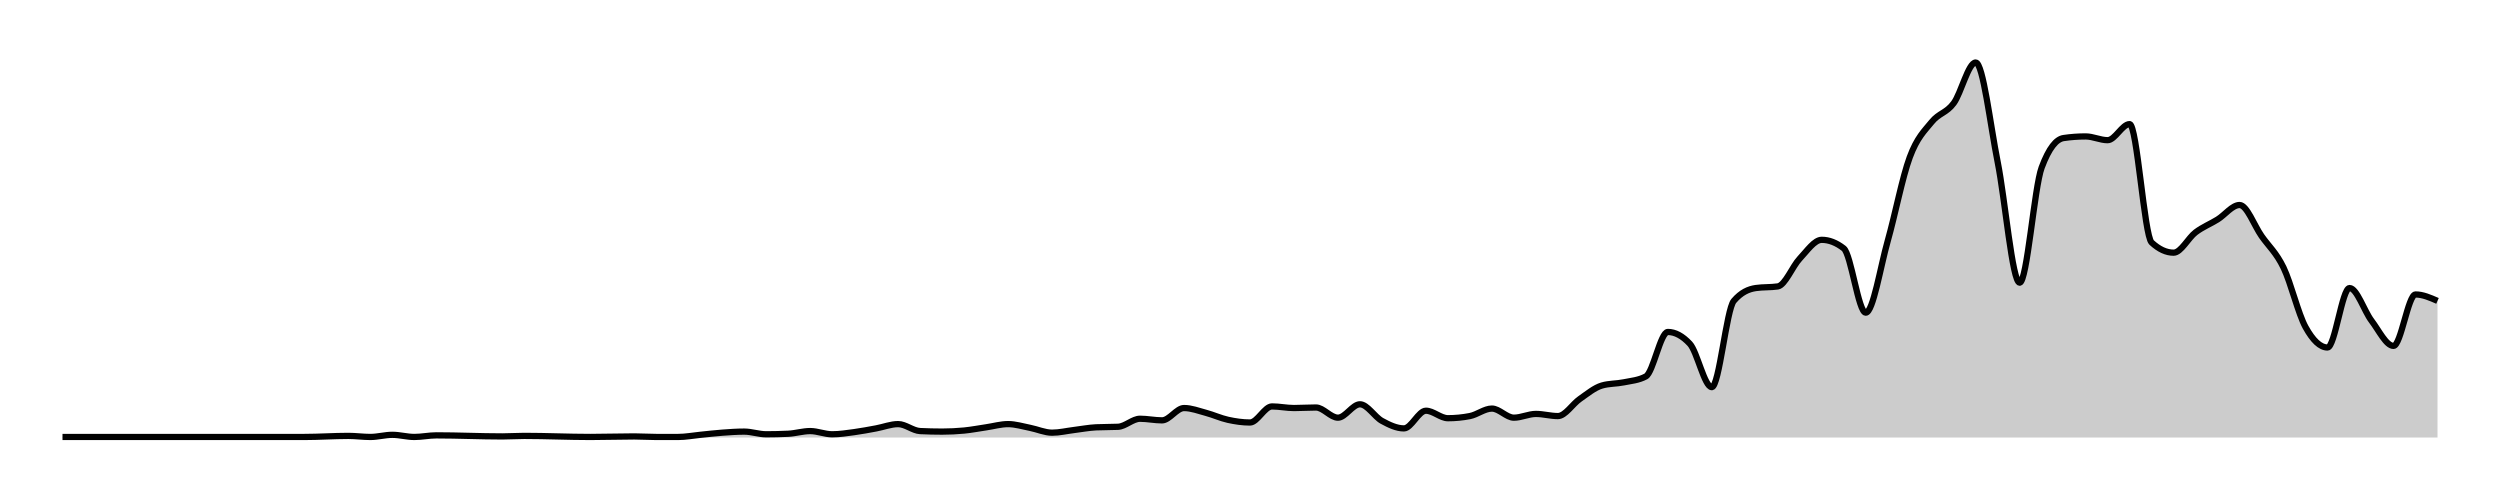
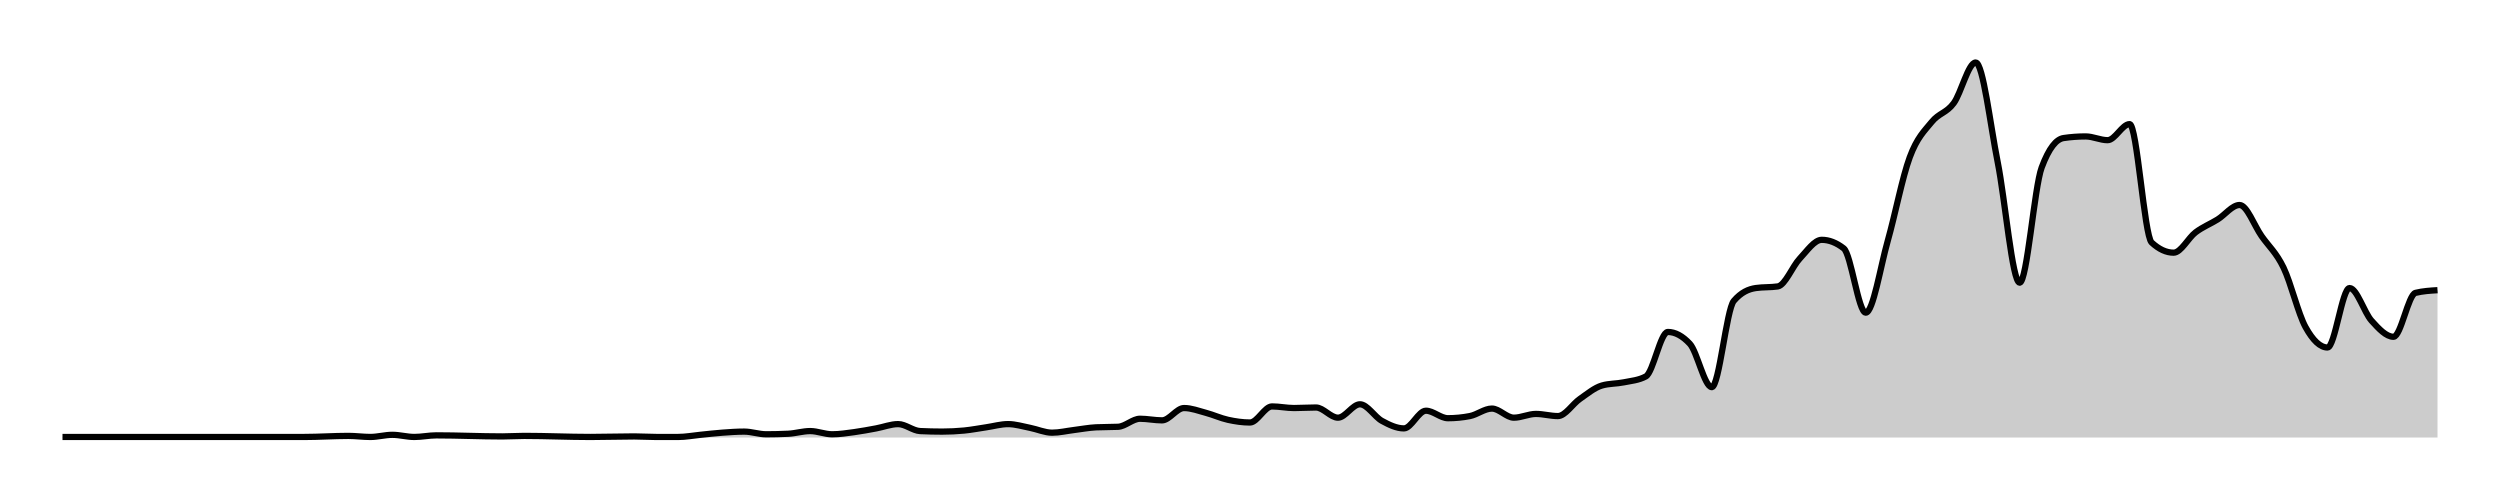
<svg xmlns="http://www.w3.org/2000/svg" width="400" height="80">
  <g transform="translate(10,10)">
-     <path class="area" fill="rgba(0, 0, 0, 0.2)" d="M0,59.914C10.556,59.914,21.111,59.914,31.667,59.914C32.84,59.914,34.012,59.914,35.185,59.914C36.358,59.914,37.531,59.914,38.704,59.914C41.049,59.914,43.395,59.743,45.741,59.743C46.914,59.743,48.086,59.914,49.259,59.914C50.432,59.914,51.605,59.571,52.778,59.571C53.951,59.571,55.123,59.914,56.296,59.914C57.469,59.914,58.642,59.657,59.815,59.657C63.333,59.657,66.852,59.829,70.37,59.829C71.543,59.829,72.716,59.743,73.889,59.743C77.407,59.743,80.926,59.914,84.444,59.914C86.79,59.914,89.136,59.829,91.481,59.829C92.654,59.829,93.827,59.914,95,59.914C96.173,59.914,97.346,59.914,98.519,59.914C99.691,59.914,100.864,59.686,102.037,59.571C103.21,59.457,104.383,59.314,105.556,59.229C106.728,59.143,107.901,59.057,109.074,59.057C110.247,59.057,111.42,59.486,112.593,59.486C113.765,59.486,114.938,59.457,116.111,59.4C117.284,59.343,118.457,58.971,119.63,58.971C120.802,58.971,121.975,59.486,123.148,59.486C124.321,59.486,125.494,59.3,126.667,59.143C127.84,58.986,129.012,58.757,130.185,58.543C131.358,58.329,132.531,57.857,133.704,57.857C134.877,57.857,136.049,58.914,137.222,58.971C138.395,59.029,139.568,59.057,140.741,59.057C141.914,59.057,143.086,59,144.259,58.886C145.432,58.771,146.605,58.543,147.778,58.371C148.951,58.2,150.123,57.857,151.296,57.857C152.469,57.857,153.642,58.229,154.815,58.457C155.988,58.686,157.16,59.229,158.333,59.229C159.506,59.229,160.679,58.943,161.852,58.8C163.025,58.657,164.198,58.429,165.37,58.371C166.543,58.314,167.716,58.343,168.889,58.286C170.062,58.229,171.235,57,172.407,57C173.58,57,174.753,57.257,175.926,57.257C177.099,57.257,178.272,55.286,179.444,55.286C180.617,55.286,181.79,55.743,182.963,56.057C184.136,56.371,185.309,56.914,186.481,57.171C187.654,57.429,188.827,57.6,190,57.6C191.173,57.6,192.346,55.029,193.519,55.029C194.691,55.029,195.864,55.286,197.037,55.286C198.21,55.286,199.383,55.2,200.556,55.2C201.728,55.2,202.901,56.829,204.074,56.829C205.247,56.829,206.42,54.686,207.593,54.686C208.765,54.686,209.938,56.7,211.111,57.343C212.284,57.986,213.457,58.543,214.63,58.543C215.802,58.543,216.975,55.714,218.148,55.714C219.321,55.714,220.494,56.914,221.667,56.914C222.84,56.914,224.012,56.8,225.185,56.571C226.358,56.343,227.531,55.371,228.704,55.371C229.877,55.371,231.049,56.829,232.222,56.829C233.395,56.829,234.568,56.229,235.741,56.229C236.914,56.229,238.086,56.571,239.259,56.571C240.432,56.571,241.605,54.643,242.778,53.829C243.951,53.014,245.123,52.029,246.296,51.686C247.469,51.343,248.642,51.414,249.815,51.171C250.988,50.929,252.16,50.857,253.333,50.229C254.506,49.6,255.679,43.114,256.852,43.114C258.025,43.114,259.198,43.743,260.37,45C261.543,46.257,262.716,51.943,263.889,51.943C265.062,51.943,266.235,39.514,267.407,38.143C268.58,36.771,269.753,36.257,270.926,36.086C272.099,35.914,273.272,36,274.444,35.829C275.617,35.657,276.79,32.614,277.963,31.371C279.136,30.129,280.309,28.371,281.481,28.371C282.654,28.371,283.827,28.829,285,29.743C286.173,30.657,287.346,40.029,288.519,40.029C289.691,40.029,290.864,32.686,292.037,28.543C293.21,24.4,294.383,18.343,295.556,15.171C296.728,12,297.901,10.957,299.074,9.514C300.247,8.071,301.42,8.1,302.593,6.514C303.765,4.929,304.938,0,306.111,0C307.284,0,308.457,10.071,309.63,15.943C310.802,21.814,311.975,35.229,313.148,35.229C314.321,35.229,315.494,19.943,316.667,16.8C317.84,13.657,319.012,12.257,320.185,12.086C321.358,11.914,322.531,11.829,323.704,11.829C324.877,11.829,326.049,12.429,327.222,12.429C328.395,12.429,329.568,9.857,330.741,9.857C331.914,9.857,333.086,27.714,334.259,28.8C335.432,29.886,336.605,30.429,337.778,30.429C338.951,30.429,340.123,28.057,341.296,27.171C342.469,26.286,343.642,25.843,344.815,25.114C345.988,24.386,347.16,22.8,348.333,22.8C349.506,22.8,350.679,26.1,351.852,27.771C353.025,29.443,354.198,30.4,355.37,32.829C356.543,35.257,357.716,40.214,358.889,42.343C360.062,44.471,361.235,45.6,362.407,45.6C363.58,45.6,364.753,36.086,365.926,36.086C367.099,36.086,368.272,39.771,369.444,41.314C370.617,42.857,371.79,45.343,372.963,45.343C374.136,45.343,375.309,37.114,376.481,37.114C377.654,37.114,378.827,37.629,380,38.143L380,60C378.827,60,377.654,60,376.481,60C375.309,60,374.136,60,372.963,60C371.79,60,370.617,60,369.444,60C368.272,60,367.099,60,365.926,60C364.753,60,363.58,60,362.407,60C361.235,60,360.062,60,358.889,60C357.716,60,356.543,60,355.37,60C354.198,60,353.025,60,351.852,60C350.679,60,349.506,60,348.333,60C347.16,60,345.988,60,344.815,60C343.642,60,342.469,60,341.296,60C340.123,60,338.951,60,337.778,60C336.605,60,335.432,60,334.259,60C333.086,60,331.914,60,330.741,60C329.568,60,328.395,60,327.222,60C326.049,60,324.877,60,323.704,60C322.531,60,321.358,60,320.185,60C319.012,60,317.84,60,316.667,60C315.494,60,314.321,60,313.148,60C311.975,60,310.802,60,309.63,60C308.457,60,307.284,60,306.111,60C304.938,60,303.765,60,302.593,60C301.42,60,300.247,60,299.074,60C297.901,60,296.728,60,295.556,60C294.383,60,293.21,60,292.037,60C290.864,60,289.691,60,288.519,60C287.346,60,286.173,60,285,60C283.827,60,282.654,60,281.481,60C280.309,60,279.136,60,277.963,60C276.79,60,275.617,60,274.444,60C273.272,60,272.099,60,270.926,60C269.753,60,268.58,60,267.407,60C266.235,60,265.062,60,263.889,60C262.716,60,261.543,60,260.37,60C259.198,60,258.025,60,256.852,60C255.679,60,254.506,60,253.333,60C252.16,60,250.988,60,249.815,60C248.642,60,247.469,60,246.296,60C245.123,60,243.951,60,242.778,60C241.605,60,240.432,60,239.259,60C238.086,60,236.914,60,235.741,60C234.568,60,233.395,60,232.222,60C231.049,60,229.877,60,228.704,60C227.531,60,226.358,60,225.185,60C224.012,60,222.84,60,221.667,60C220.494,60,219.321,60,218.148,60C216.975,60,215.802,60,214.63,60C213.457,60,212.284,60,211.111,60C209.938,60,208.765,60,207.593,60C206.42,60,205.247,60,204.074,60C202.901,60,201.728,60,200.556,60C199.383,60,198.21,60,197.037,60C195.864,60,194.691,60,193.519,60C192.346,60,191.173,60,190,60C188.827,60,187.654,60,186.481,60C185.309,60,184.136,60,182.963,60C181.79,60,180.617,60,179.444,60C178.272,60,177.099,60,175.926,60C174.753,60,173.58,60,172.407,60C171.235,60,170.062,60,168.889,60C167.716,60,166.543,60,165.37,60C164.198,60,163.025,60,161.852,60C160.679,60,159.506,60,158.333,60C157.16,60,155.988,60,154.815,60C153.642,60,152.469,60,151.296,60C150.123,60,148.951,60,147.778,60C146.605,60,145.432,60,144.259,60C143.086,60,141.914,60,140.741,60C139.568,60,138.395,60,137.222,60C136.049,60,134.877,60,133.704,60C132.531,60,131.358,60,130.185,60C129.012,60,127.84,60,126.667,60C125.494,60,124.321,60,123.148,60C121.975,60,120.802,60,119.63,60C118.457,60,117.284,60,116.111,60C114.938,60,113.765,60,112.593,60C111.42,60,110.247,60,109.074,60C107.901,60,106.728,60,105.556,60C104.383,60,103.21,60,102.037,60C100.864,60,99.691,60,98.519,60C97.346,60,96.173,60,95,60C93.827,60,92.654,60,91.481,60C89.136,60,86.79,60,84.444,60C80.926,60,77.407,60,73.889,60C72.716,60,71.543,60,70.37,60C66.852,60,63.333,60,59.815,60C58.642,60,57.469,60,56.296,60C55.123,60,53.951,60,52.778,60C51.605,60,50.432,60,49.259,60C48.086,60,46.914,60,45.741,60C43.395,60,41.049,60,38.704,60C37.531,60,36.358,60,35.185,60C34.012,60,32.84,60,31.667,60C21.111,60,10.556,60,0,60Z" />
-     <path class="line" stroke="black" fill="none" d="M0,59.914C10.556,59.914,21.111,59.914,31.667,59.914C32.84,59.914,34.012,59.914,35.185,59.914C36.358,59.914,37.531,59.914,38.704,59.914C41.049,59.914,43.395,59.743,45.741,59.743C46.914,59.743,48.086,59.914,49.259,59.914C50.432,59.914,51.605,59.571,52.778,59.571C53.951,59.571,55.123,59.914,56.296,59.914C57.469,59.914,58.642,59.657,59.815,59.657C63.333,59.657,66.852,59.829,70.37,59.829C71.543,59.829,72.716,59.743,73.889,59.743C77.407,59.743,80.926,59.914,84.444,59.914C86.79,59.914,89.136,59.829,91.481,59.829C92.654,59.829,93.827,59.914,95,59.914C96.173,59.914,97.346,59.914,98.519,59.914C99.691,59.914,100.864,59.686,102.037,59.571C103.21,59.457,104.383,59.314,105.556,59.229C106.728,59.143,107.901,59.057,109.074,59.057C110.247,59.057,111.42,59.486,112.593,59.486C113.765,59.486,114.938,59.457,116.111,59.4C117.284,59.343,118.457,58.971,119.63,58.971C120.802,58.971,121.975,59.486,123.148,59.486C124.321,59.486,125.494,59.3,126.667,59.143C127.84,58.986,129.012,58.757,130.185,58.543C131.358,58.329,132.531,57.857,133.704,57.857C134.877,57.857,136.049,58.914,137.222,58.971C138.395,59.029,139.568,59.057,140.741,59.057C141.914,59.057,143.086,59,144.259,58.886C145.432,58.771,146.605,58.543,147.778,58.371C148.951,58.2,150.123,57.857,151.296,57.857C152.469,57.857,153.642,58.229,154.815,58.457C155.988,58.686,157.16,59.229,158.333,59.229C159.506,59.229,160.679,58.943,161.852,58.8C163.025,58.657,164.198,58.429,165.37,58.371C166.543,58.314,167.716,58.343,168.889,58.286C170.062,58.229,171.235,57,172.407,57C173.58,57,174.753,57.257,175.926,57.257C177.099,57.257,178.272,55.286,179.444,55.286C180.617,55.286,181.79,55.743,182.963,56.057C184.136,56.371,185.309,56.914,186.481,57.171C187.654,57.429,188.827,57.6,190,57.6C191.173,57.6,192.346,55.029,193.519,55.029C194.691,55.029,195.864,55.286,197.037,55.286C198.21,55.286,199.383,55.2,200.556,55.2C201.728,55.2,202.901,56.829,204.074,56.829C205.247,56.829,206.42,54.686,207.593,54.686C208.765,54.686,209.938,56.7,211.111,57.343C212.284,57.986,213.457,58.543,214.63,58.543C215.802,58.543,216.975,55.714,218.148,55.714C219.321,55.714,220.494,56.914,221.667,56.914C222.84,56.914,224.012,56.8,225.185,56.571C226.358,56.343,227.531,55.371,228.704,55.371C229.877,55.371,231.049,56.829,232.222,56.829C233.395,56.829,234.568,56.229,235.741,56.229C236.914,56.229,238.086,56.571,239.259,56.571C240.432,56.571,241.605,54.643,242.778,53.829C243.951,53.014,245.123,52.029,246.296,51.686C247.469,51.343,248.642,51.414,249.815,51.171C250.988,50.929,252.16,50.857,253.333,50.229C254.506,49.6,255.679,43.114,256.852,43.114C258.025,43.114,259.198,43.743,260.37,45C261.543,46.257,262.716,51.943,263.889,51.943C265.062,51.943,266.235,39.514,267.407,38.143C268.58,36.771,269.753,36.257,270.926,36.086C272.099,35.914,273.272,36,274.444,35.829C275.617,35.657,276.79,32.614,277.963,31.371C279.136,30.129,280.309,28.371,281.481,28.371C282.654,28.371,283.827,28.829,285,29.743C286.173,30.657,287.346,40.029,288.519,40.029C289.691,40.029,290.864,32.686,292.037,28.543C293.21,24.4,294.383,18.343,295.556,15.171C296.728,12,297.901,10.957,299.074,9.514C300.247,8.071,301.42,8.1,302.593,6.514C303.765,4.929,304.938,0,306.111,0C307.284,0,308.457,10.071,309.63,15.943C310.802,21.814,311.975,35.229,313.148,35.229C314.321,35.229,315.494,19.943,316.667,16.8C317.84,13.657,319.012,12.257,320.185,12.086C321.358,11.914,322.531,11.829,323.704,11.829C324.877,11.829,326.049,12.429,327.222,12.429C328.395,12.429,329.568,9.857,330.741,9.857C331.914,9.857,333.086,27.714,334.259,28.8C335.432,29.886,336.605,30.429,337.778,30.429C338.951,30.429,340.123,28.057,341.296,27.171C342.469,26.286,343.642,25.843,344.815,25.114C345.988,24.386,347.16,22.8,348.333,22.8C349.506,22.8,350.679,26.1,351.852,27.771C353.025,29.443,354.198,30.4,355.37,32.829C356.543,35.257,357.716,40.214,358.889,42.343C360.062,44.471,361.235,45.6,362.407,45.6C363.58,45.6,364.753,36.086,365.926,36.086C367.099,36.086,368.272,39.771,369.444,41.314C370.617,42.857,371.79,45.343,372.963,45.343C374.136,45.343,375.309,37.114,376.481,37.114C377.654,37.114,378.827,37.629,380,38.143" />
+     <path class="area" fill="rgba(0, 0, 0, 0.2)" d="M0,59.914C10.556,59.914,21.111,59.914,31.667,59.914C32.84,59.914,34.012,59.914,35.185,59.914C36.358,59.914,37.531,59.914,38.704,59.914C41.049,59.914,43.395,59.743,45.741,59.743C46.914,59.743,48.086,59.914,49.259,59.914C50.432,59.914,51.605,59.571,52.778,59.571C53.951,59.571,55.123,59.914,56.296,59.914C57.469,59.914,58.642,59.657,59.815,59.657C63.333,59.657,66.852,59.829,70.37,59.829C71.543,59.829,72.716,59.743,73.889,59.743C77.407,59.743,80.926,59.914,84.444,59.914C86.79,59.914,89.136,59.829,91.481,59.829C92.654,59.829,93.827,59.914,95,59.914C96.173,59.914,97.346,59.914,98.519,59.914C99.691,59.914,100.864,59.686,102.037,59.571C103.21,59.457,104.383,59.314,105.556,59.229C106.728,59.143,107.901,59.057,109.074,59.057C110.247,59.057,111.42,59.486,112.593,59.486C113.765,59.486,114.938,59.457,116.111,59.4C117.284,59.343,118.457,58.971,119.63,58.971C120.802,58.971,121.975,59.486,123.148,59.486C124.321,59.486,125.494,59.3,126.667,59.143C127.84,58.986,129.012,58.757,130.185,58.543C131.358,58.329,132.531,57.857,133.704,57.857C134.877,57.857,136.049,58.914,137.222,58.971C138.395,59.029,139.568,59.057,140.741,59.057C141.914,59.057,143.086,59,144.259,58.886C145.432,58.771,146.605,58.543,147.778,58.371C148.951,58.2,150.123,57.857,151.296,57.857C152.469,57.857,153.642,58.229,154.815,58.457C155.988,58.686,157.16,59.229,158.333,59.229C159.506,59.229,160.679,58.943,161.852,58.8C163.025,58.657,164.198,58.429,165.37,58.371C166.543,58.314,167.716,58.343,168.889,58.286C170.062,58.229,171.235,57,172.407,57C173.58,57,174.753,57.257,175.926,57.257C177.099,57.257,178.272,55.286,179.444,55.286C180.617,55.286,181.79,55.743,182.963,56.057C184.136,56.371,185.309,56.914,186.481,57.171C187.654,57.429,188.827,57.6,190,57.6C191.173,57.6,192.346,55.029,193.519,55.029C194.691,55.029,195.864,55.286,197.037,55.286C198.21,55.286,199.383,55.2,200.556,55.2C201.728,55.2,202.901,56.829,204.074,56.829C205.247,56.829,206.42,54.686,207.593,54.686C208.765,54.686,209.938,56.7,211.111,57.343C212.284,57.986,213.457,58.543,214.63,58.543C215.802,58.543,216.975,55.714,218.148,55.714C219.321,55.714,220.494,56.914,221.667,56.914C222.84,56.914,224.012,56.8,225.185,56.571C226.358,56.343,227.531,55.371,228.704,55.371C229.877,55.371,231.049,56.829,232.222,56.829C233.395,56.829,234.568,56.229,235.741,56.229C236.914,56.229,238.086,56.571,239.259,56.571C240.432,56.571,241.605,54.643,242.778,53.829C243.951,53.014,245.123,52.029,246.296,51.686C247.469,51.343,248.642,51.414,249.815,51.171C250.988,50.929,252.16,50.857,253.333,50.229C254.506,49.6,255.679,43.114,256.852,43.114C258.025,43.114,259.198,43.743,260.37,45C261.543,46.257,262.716,51.943,263.889,51.943C265.062,51.943,266.235,39.514,267.407,38.143C268.58,36.771,269.753,36.257,270.926,36.086C272.099,35.914,273.272,36,274.444,35.829C275.617,35.657,276.79,32.614,277.963,31.371C279.136,30.129,280.309,28.371,281.481,28.371C282.654,28.371,283.827,28.829,285,29.743C286.173,30.657,287.346,40.029,288.519,40.029C289.691,40.029,290.864,32.686,292.037,28.543C293.21,24.4,294.383,18.343,295.556,15.171C296.728,12,297.901,10.957,299.074,9.514C300.247,8.071,301.42,8.1,302.593,6.514C303.765,4.929,304.938,0,306.111,0C307.284,0,308.457,10.071,309.63,15.943C310.802,21.814,311.975,35.229,313.148,35.229C314.321,35.229,315.494,19.943,316.667,16.8C317.84,13.657,319.012,12.257,320.185,12.086C321.358,11.914,322.531,11.829,323.704,11.829C324.877,11.829,326.049,12.429,327.222,12.429C328.395,12.429,329.568,9.857,330.741,9.857C331.914,9.857,333.086,27.714,334.259,28.8C335.432,29.886,336.605,30.429,337.778,30.429C338.951,30.429,340.123,28.057,341.296,27.171C342.469,26.286,343.642,25.843,344.815,25.114C345.988,24.386,347.16,22.8,348.333,22.8C349.506,22.8,350.679,26.1,351.852,27.771C353.025,29.443,354.198,30.4,355.37,32.829C356.543,35.257,357.716,40.214,358.889,42.343C360.062,44.471,361.235,45.6,362.407,45.6C363.58,45.6,364.753,36.086,365.926,36.086C367.099,36.086,368.272,40.014,369.444,41.314C370.617,42.614,371.79,43.886,372.963,43.886C374.136,43.886,375.309,37.143,376.481,36.857C377.654,36.571,378.827,36.5,380,36.429L380,60C378.827,60,377.654,60,376.481,60C375.309,60,374.136,60,372.963,60C371.79,60,370.617,60,369.444,60C368.272,60,367.099,60,365.926,60C364.753,60,363.58,60,362.407,60C361.235,60,360.062,60,358.889,60C357.716,60,356.543,60,355.37,60C354.198,60,353.025,60,351.852,60C350.679,60,349.506,60,348.333,60C347.16,60,345.988,60,344.815,60C343.642,60,342.469,60,341.296,60C340.123,60,338.951,60,337.778,60C336.605,60,335.432,60,334.259,60C333.086,60,331.914,60,330.741,60C329.568,60,328.395,60,327.222,60C326.049,60,324.877,60,323.704,60C322.531,60,321.358,60,320.185,60C319.012,60,317.84,60,316.667,60C315.494,60,314.321,60,313.148,60C311.975,60,310.802,60,309.63,60C308.457,60,307.284,60,306.111,60C304.938,60,303.765,60,302.593,60C301.42,60,300.247,60,299.074,60C297.901,60,296.728,60,295.556,60C294.383,60,293.21,60,292.037,60C290.864,60,289.691,60,288.519,60C287.346,60,286.173,60,285,60C283.827,60,282.654,60,281.481,60C280.309,60,279.136,60,277.963,60C276.79,60,275.617,60,274.444,60C273.272,60,272.099,60,270.926,60C269.753,60,268.58,60,267.407,60C266.235,60,265.062,60,263.889,60C262.716,60,261.543,60,260.37,60C259.198,60,258.025,60,256.852,60C255.679,60,254.506,60,253.333,60C252.16,60,250.988,60,249.815,60C248.642,60,247.469,60,246.296,60C245.123,60,243.951,60,242.778,60C241.605,60,240.432,60,239.259,60C238.086,60,236.914,60,235.741,60C234.568,60,233.395,60,232.222,60C231.049,60,229.877,60,228.704,60C227.531,60,226.358,60,225.185,60C224.012,60,222.84,60,221.667,60C220.494,60,219.321,60,218.148,60C216.975,60,215.802,60,214.63,60C213.457,60,212.284,60,211.111,60C209.938,60,208.765,60,207.593,60C206.42,60,205.247,60,204.074,60C202.901,60,201.728,60,200.556,60C199.383,60,198.21,60,197.037,60C195.864,60,194.691,60,193.519,60C192.346,60,191.173,60,190,60C188.827,60,187.654,60,186.481,60C185.309,60,184.136,60,182.963,60C181.79,60,180.617,60,179.444,60C178.272,60,177.099,60,175.926,60C174.753,60,173.58,60,172.407,60C171.235,60,170.062,60,168.889,60C167.716,60,166.543,60,165.37,60C164.198,60,163.025,60,161.852,60C160.679,60,159.506,60,158.333,60C157.16,60,155.988,60,154.815,60C153.642,60,152.469,60,151.296,60C150.123,60,148.951,60,147.778,60C146.605,60,145.432,60,144.259,60C143.086,60,141.914,60,140.741,60C139.568,60,138.395,60,137.222,60C136.049,60,134.877,60,133.704,60C132.531,60,131.358,60,130.185,60C129.012,60,127.84,60,126.667,60C125.494,60,124.321,60,123.148,60C121.975,60,120.802,60,119.63,60C118.457,60,117.284,60,116.111,60C114.938,60,113.765,60,112.593,60C111.42,60,110.247,60,109.074,60C107.901,60,106.728,60,105.556,60C104.383,60,103.21,60,102.037,60C100.864,60,99.691,60,98.519,60C97.346,60,96.173,60,95,60C93.827,60,92.654,60,91.481,60C89.136,60,86.79,60,84.444,60C80.926,60,77.407,60,73.889,60C72.716,60,71.543,60,70.37,60C66.852,60,63.333,60,59.815,60C58.642,60,57.469,60,56.296,60C55.123,60,53.951,60,52.778,60C51.605,60,50.432,60,49.259,60C48.086,60,46.914,60,45.741,60C43.395,60,41.049,60,38.704,60C37.531,60,36.358,60,35.185,60C34.012,60,32.84,60,31.667,60C21.111,60,10.556,60,0,60Z" />
+     <path class="line" stroke="black" fill="none" d="M0,59.914C10.556,59.914,21.111,59.914,31.667,59.914C32.84,59.914,34.012,59.914,35.185,59.914C36.358,59.914,37.531,59.914,38.704,59.914C41.049,59.914,43.395,59.743,45.741,59.743C46.914,59.743,48.086,59.914,49.259,59.914C50.432,59.914,51.605,59.571,52.778,59.571C53.951,59.571,55.123,59.914,56.296,59.914C57.469,59.914,58.642,59.657,59.815,59.657C63.333,59.657,66.852,59.829,70.37,59.829C71.543,59.829,72.716,59.743,73.889,59.743C77.407,59.743,80.926,59.914,84.444,59.914C86.79,59.914,89.136,59.829,91.481,59.829C92.654,59.829,93.827,59.914,95,59.914C96.173,59.914,97.346,59.914,98.519,59.914C99.691,59.914,100.864,59.686,102.037,59.571C103.21,59.457,104.383,59.314,105.556,59.229C106.728,59.143,107.901,59.057,109.074,59.057C110.247,59.057,111.42,59.486,112.593,59.486C113.765,59.486,114.938,59.457,116.111,59.4C117.284,59.343,118.457,58.971,119.63,58.971C120.802,58.971,121.975,59.486,123.148,59.486C124.321,59.486,125.494,59.3,126.667,59.143C127.84,58.986,129.012,58.757,130.185,58.543C131.358,58.329,132.531,57.857,133.704,57.857C134.877,57.857,136.049,58.914,137.222,58.971C138.395,59.029,139.568,59.057,140.741,59.057C141.914,59.057,143.086,59,144.259,58.886C145.432,58.771,146.605,58.543,147.778,58.371C148.951,58.2,150.123,57.857,151.296,57.857C152.469,57.857,153.642,58.229,154.815,58.457C155.988,58.686,157.16,59.229,158.333,59.229C159.506,59.229,160.679,58.943,161.852,58.8C163.025,58.657,164.198,58.429,165.37,58.371C166.543,58.314,167.716,58.343,168.889,58.286C170.062,58.229,171.235,57,172.407,57C173.58,57,174.753,57.257,175.926,57.257C177.099,57.257,178.272,55.286,179.444,55.286C180.617,55.286,181.79,55.743,182.963,56.057C184.136,56.371,185.309,56.914,186.481,57.171C187.654,57.429,188.827,57.6,190,57.6C191.173,57.6,192.346,55.029,193.519,55.029C194.691,55.029,195.864,55.286,197.037,55.286C198.21,55.286,199.383,55.2,200.556,55.2C201.728,55.2,202.901,56.829,204.074,56.829C205.247,56.829,206.42,54.686,207.593,54.686C208.765,54.686,209.938,56.7,211.111,57.343C212.284,57.986,213.457,58.543,214.63,58.543C215.802,58.543,216.975,55.714,218.148,55.714C219.321,55.714,220.494,56.914,221.667,56.914C222.84,56.914,224.012,56.8,225.185,56.571C226.358,56.343,227.531,55.371,228.704,55.371C229.877,55.371,231.049,56.829,232.222,56.829C233.395,56.829,234.568,56.229,235.741,56.229C236.914,56.229,238.086,56.571,239.259,56.571C240.432,56.571,241.605,54.643,242.778,53.829C243.951,53.014,245.123,52.029,246.296,51.686C247.469,51.343,248.642,51.414,249.815,51.171C250.988,50.929,252.16,50.857,253.333,50.229C254.506,49.6,255.679,43.114,256.852,43.114C258.025,43.114,259.198,43.743,260.37,45C261.543,46.257,262.716,51.943,263.889,51.943C265.062,51.943,266.235,39.514,267.407,38.143C268.58,36.771,269.753,36.257,270.926,36.086C272.099,35.914,273.272,36,274.444,35.829C275.617,35.657,276.79,32.614,277.963,31.371C279.136,30.129,280.309,28.371,281.481,28.371C282.654,28.371,283.827,28.829,285,29.743C286.173,30.657,287.346,40.029,288.519,40.029C289.691,40.029,290.864,32.686,292.037,28.543C293.21,24.4,294.383,18.343,295.556,15.171C296.728,12,297.901,10.957,299.074,9.514C300.247,8.071,301.42,8.1,302.593,6.514C303.765,4.929,304.938,0,306.111,0C307.284,0,308.457,10.071,309.63,15.943C310.802,21.814,311.975,35.229,313.148,35.229C314.321,35.229,315.494,19.943,316.667,16.8C317.84,13.657,319.012,12.257,320.185,12.086C321.358,11.914,322.531,11.829,323.704,11.829C324.877,11.829,326.049,12.429,327.222,12.429C328.395,12.429,329.568,9.857,330.741,9.857C331.914,9.857,333.086,27.714,334.259,28.8C335.432,29.886,336.605,30.429,337.778,30.429C338.951,30.429,340.123,28.057,341.296,27.171C342.469,26.286,343.642,25.843,344.815,25.114C345.988,24.386,347.16,22.8,348.333,22.8C349.506,22.8,350.679,26.1,351.852,27.771C353.025,29.443,354.198,30.4,355.37,32.829C356.543,35.257,357.716,40.214,358.889,42.343C360.062,44.471,361.235,45.6,362.407,45.6C363.58,45.6,364.753,36.086,365.926,36.086C367.099,36.086,368.272,40.014,369.444,41.314C370.617,42.614,371.79,43.886,372.963,43.886C374.136,43.886,375.309,37.143,376.481,36.857C377.654,36.571,378.827,36.5,380,36.429" />
  </g>
</svg>
